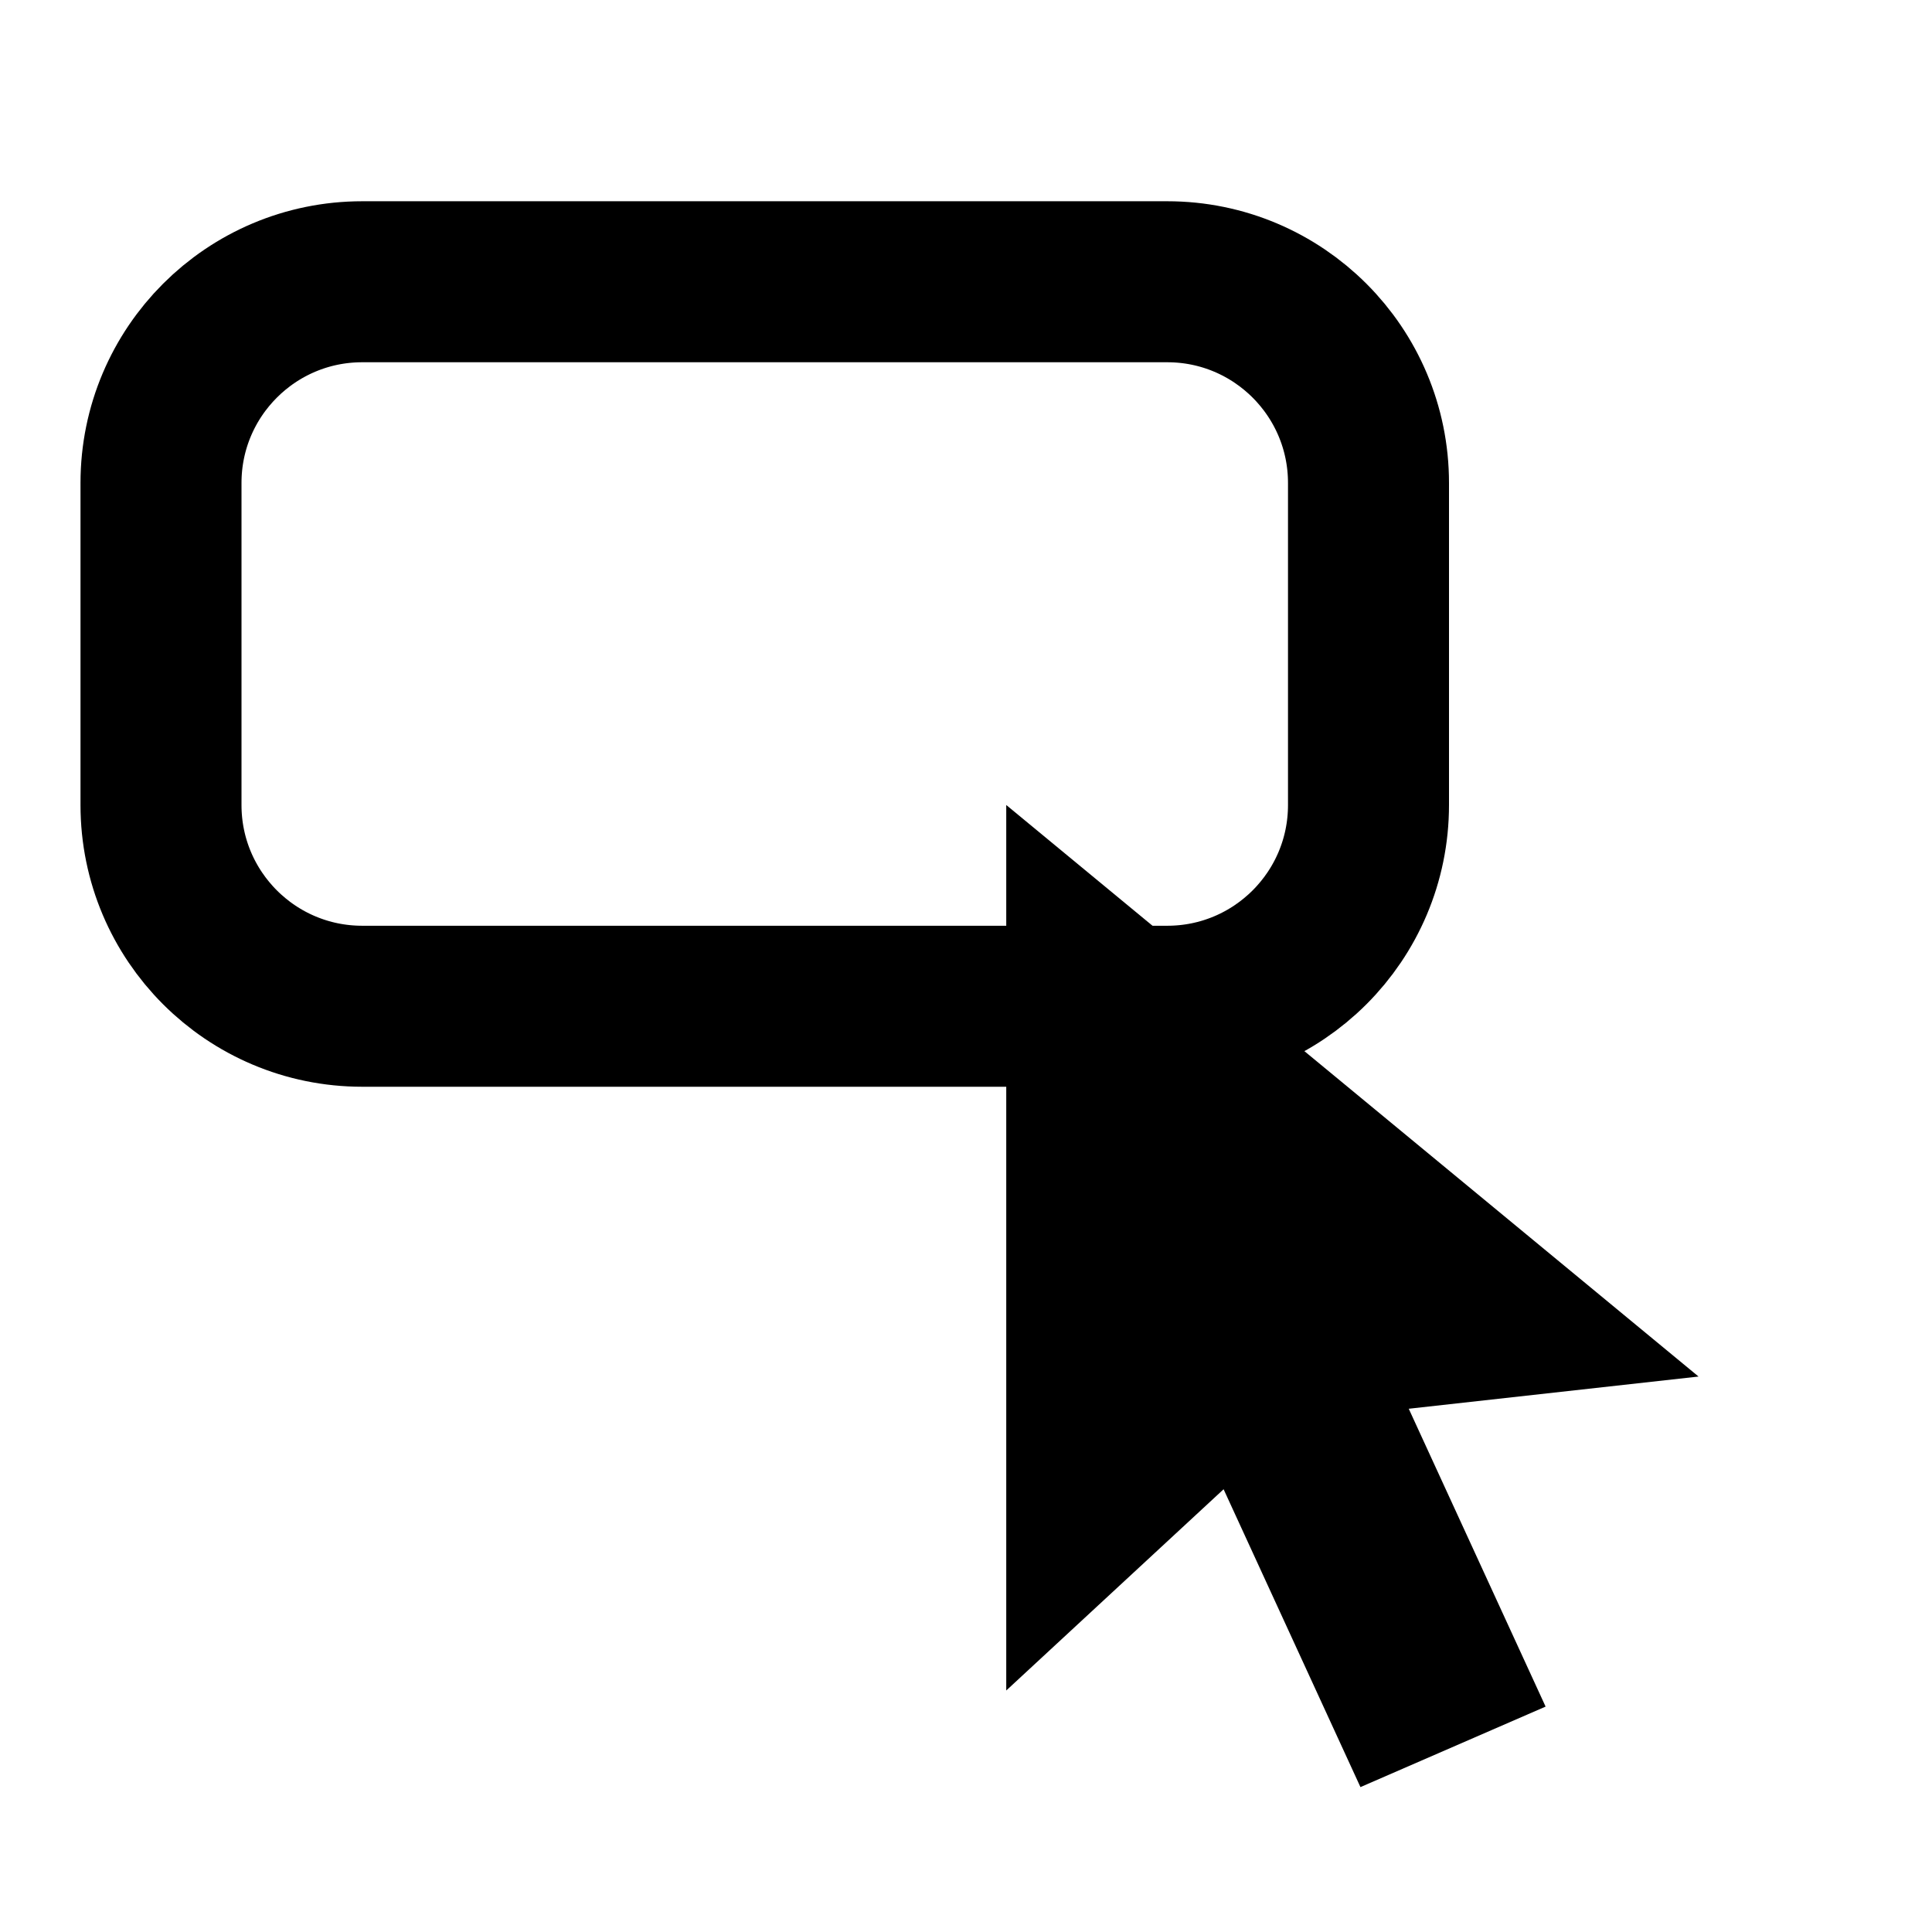
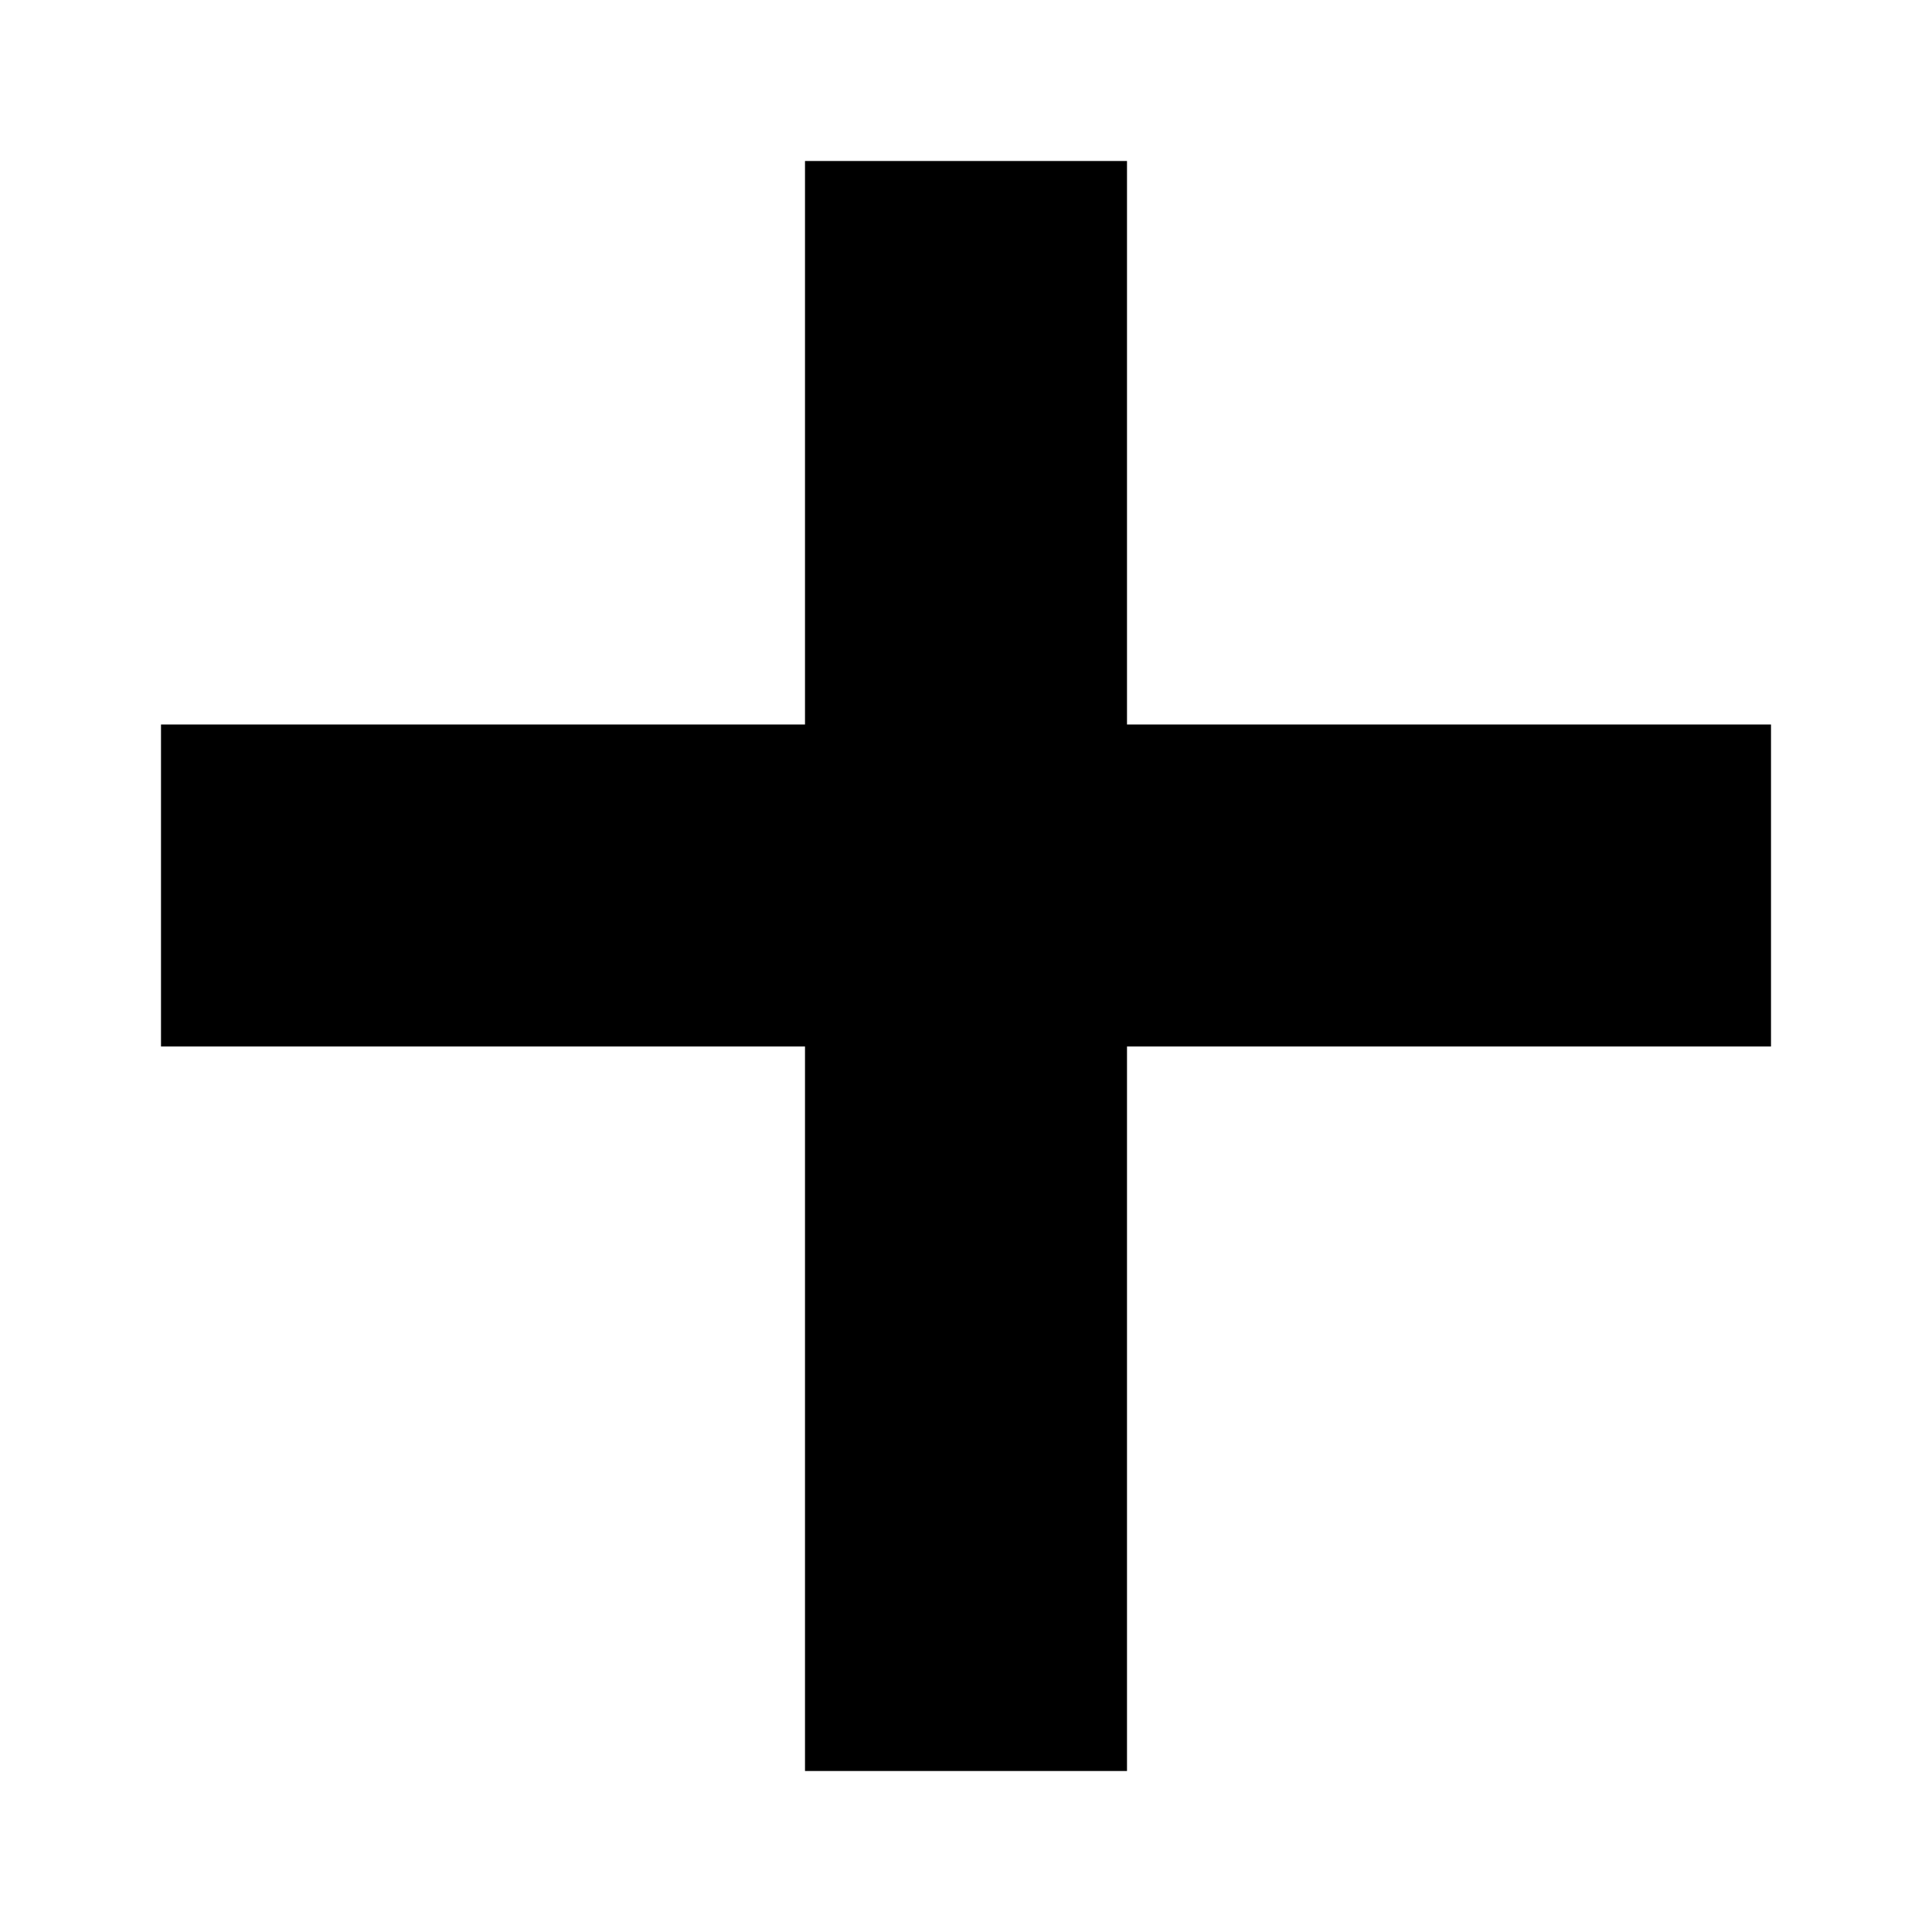
<svg xmlns="http://www.w3.org/2000/svg" viewBox="0 0 24 24">
-   <rect x="2" y="3.5" width="15" height="9" rx="2.5" fill="none" stroke="currentColor" stroke-width="2" />
-   <path d="M12.5 10 v11 l2.7-2.5 1.7 3.7 2.3-1-1.7-3.7 3.6-.4 Z" fill="currentColor" />
+   <path d="M10 2h4v7h8v4h-8v9h-4v-9H2V9h8z" />
</svg>
